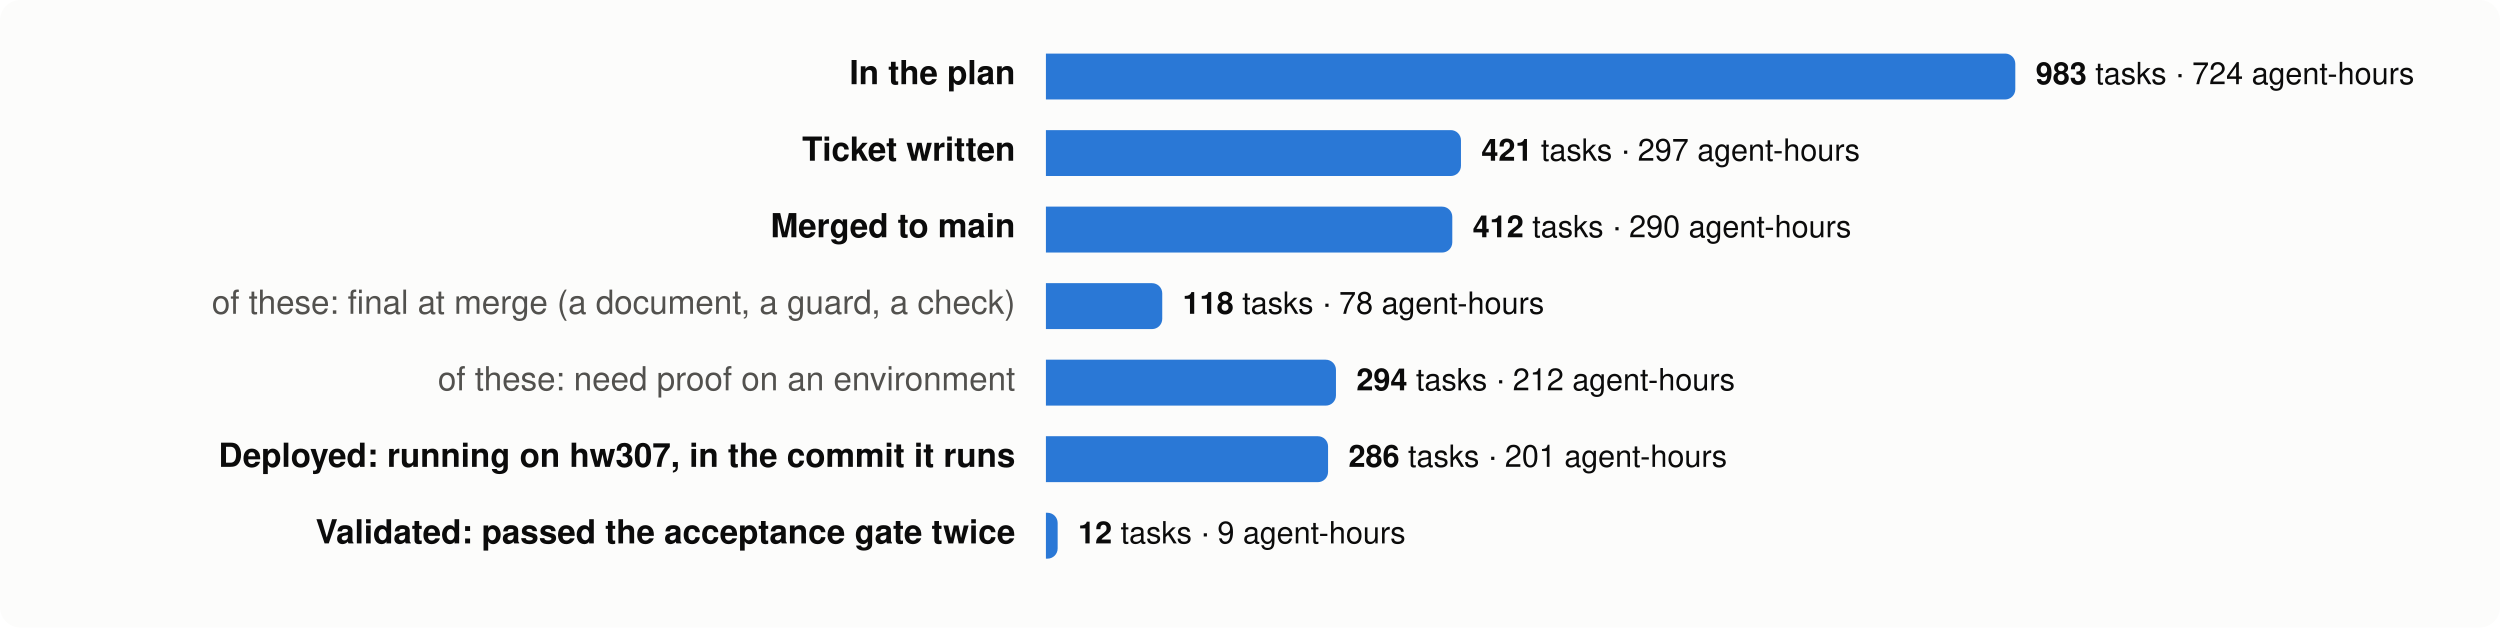
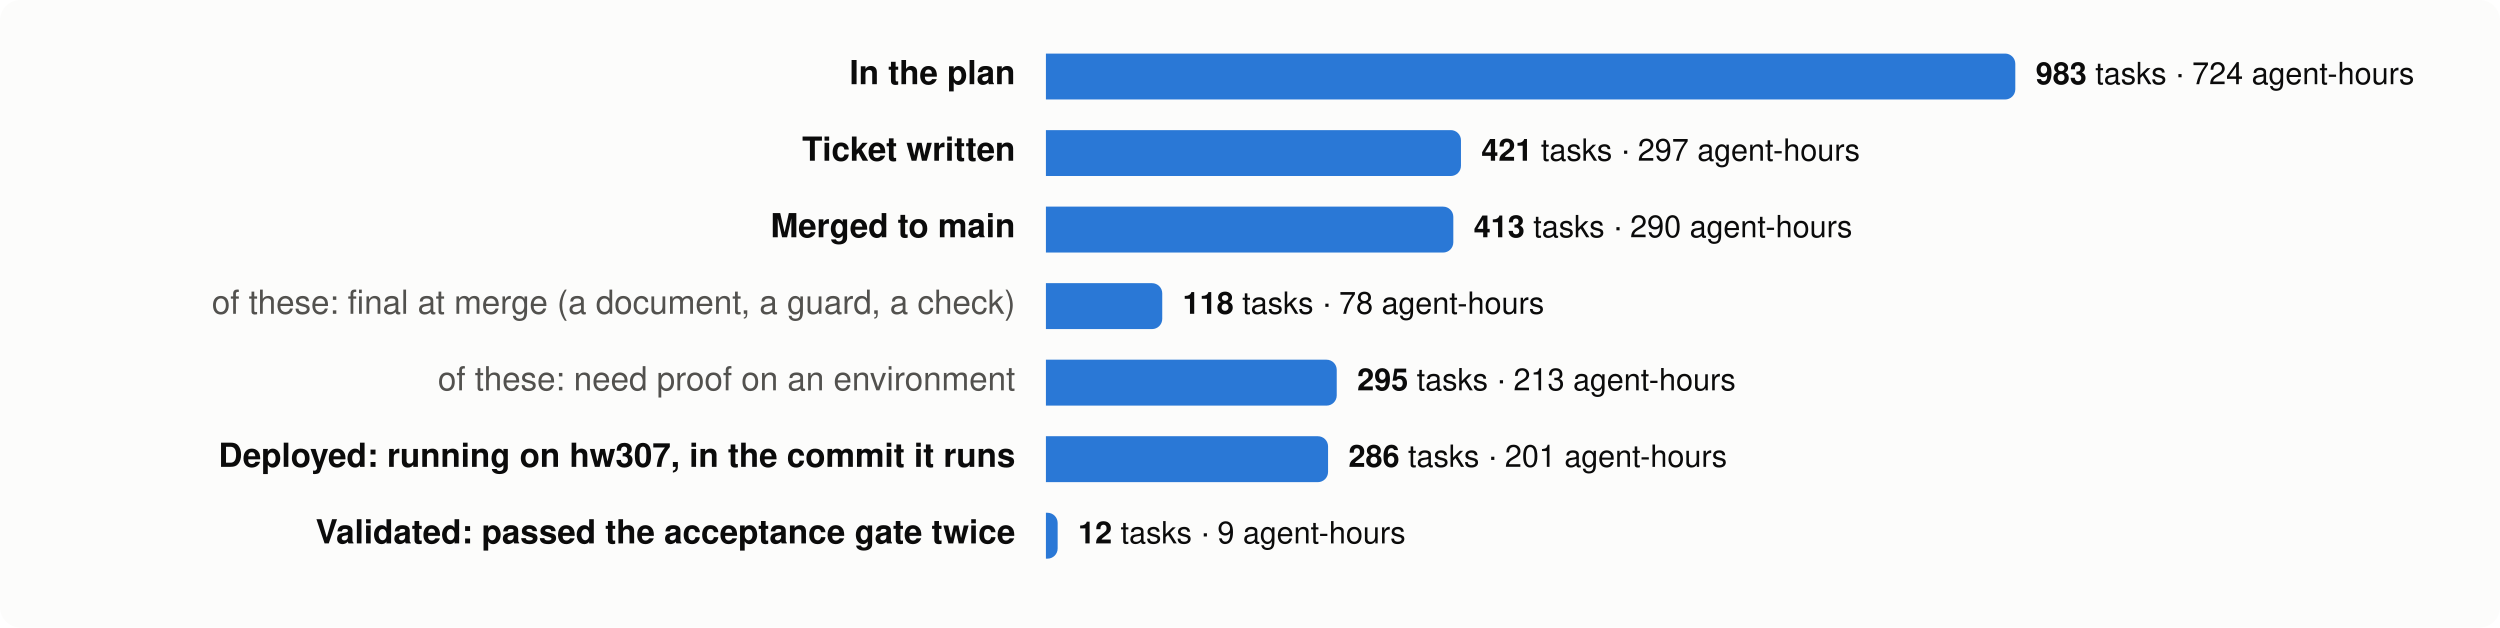
<svg xmlns="http://www.w3.org/2000/svg" viewBox="0 0 980 246" width="980" height="246" font-family="system-ui,-apple-system,Segoe UI,Helvetica,Arial,sans-serif" font-size="13">
  <rect width="980" height="246" rx="8" fill="#fcfcfb" />
  <text x="398" y="33" text-anchor="end" fill="#0b0b0b" font-weight="600">In the plan</text>
  <path d="M410,21 h376.0 a4,4 0 0 1 4,4 v10 a4,4 0 0 1 -4,4 h-376.0 z" fill="#2a78d6" />
  <text x="798.0" y="33" fill="#0b0b0b" font-size="12">
    <tspan font-weight="600">983</tspan> tasks · 724 agent-hours</text>
  <text x="398" y="63" text-anchor="end" fill="#0b0b0b" font-weight="600">Ticket written</text>
  <path d="M410,51 h158.7 a4,4 0 0 1 4,4 v10 a4,4 0 0 1 -4,4 h-158.7 z" fill="#2a78d6" />
  <text x="580.7" y="63" fill="#0b0b0b" font-size="12">
    <tspan font-weight="600">421</tspan> tasks · 297 agent-hours</text>
  <text x="398" y="93" text-anchor="end" fill="#0b0b0b" font-weight="600">Merged to main</text>
-   <path d="M410,81 h155.3 a4,4 0 0 1 4,4 v10 a4,4 0 0 1 -4,4 h-155.3 z" fill="#2a78d6" />
-   <text x="577.3" y="93" fill="#0b0b0b" font-size="12">
-     <tspan font-weight="600">412</tspan> tasks · 290 agent-hours</text>
+   <path d="M410,81 h155.7 a4,4 0 0 1 4,4 v10 a4,4 0 0 1 -4,4 h-155.7 z" fill="#2a78d6" />
+   <text x="577.7" y="93" fill="#0b0b0b" font-size="12">
+     <tspan font-weight="600">413</tspan> tasks · 290 agent-hours</text>
  <text x="398" y="123" text-anchor="end" fill="#52514e" font-weight="400">of these: final at merge (a document, a guard, a check)</text>
  <path d="M410,111 h41.6 a4,4 0 0 1 4,4 v10 a4,4 0 0 1 -4,4 h-41.6 z" fill="#2a78d6" />
  <text x="463.6" y="123" fill="#0b0b0b" font-size="12">
    <tspan font-weight="600">118</tspan> tasks · 78 agent-hours</text>
  <text x="398" y="153" text-anchor="end" fill="#52514e" font-weight="400">of these: need proof on an environment</text>
-   <path d="M410,141 h109.7 a4,4 0 0 1 4,4 v10 a4,4 0 0 1 -4,4 h-109.7 z" fill="#2a78d6" />
-   <text x="531.7" y="153" fill="#0b0b0b" font-size="12">
-     <tspan font-weight="600">294</tspan> tasks · 212 agent-hours</text>
+   <path d="M410,141 h110.0 a4,4 0 0 1 4,4 v10 a4,4 0 0 1 -4,4 h-110.0 z" fill="#2a78d6" />
+   <text x="532.0" y="153" fill="#0b0b0b" font-size="12">
+     <tspan font-weight="600">295</tspan> tasks · 213 agent-hours</text>
  <text x="398" y="183" text-anchor="end" fill="#0b0b0b" font-weight="600">Deployed: running on hw307, in the commit it runs</text>
  <path d="M410,171 h106.6 a4,4 0 0 1 4,4 v10 a4,4 0 0 1 -4,4 h-106.6 z" fill="#2a78d6" />
  <text x="528.6" y="183" fill="#0b0b0b" font-size="12">
    <tspan font-weight="600">286</tspan> tasks · 201 agent-hours</text>
  <text x="398" y="213" text-anchor="end" fill="#0b0b0b" font-weight="600">Validated: passed the acceptance gate twice</text>
  <path d="M410,201 h0.6 a4,4 0 0 1 4,4 v10 a4,4 0 0 1 -4,4 h-0.6 z" fill="#2a78d6" />
  <text x="422.6" y="213" fill="#0b0b0b" font-size="12">
    <tspan font-weight="600">12</tspan> tasks · 9 agent-hours</text>
</svg>
